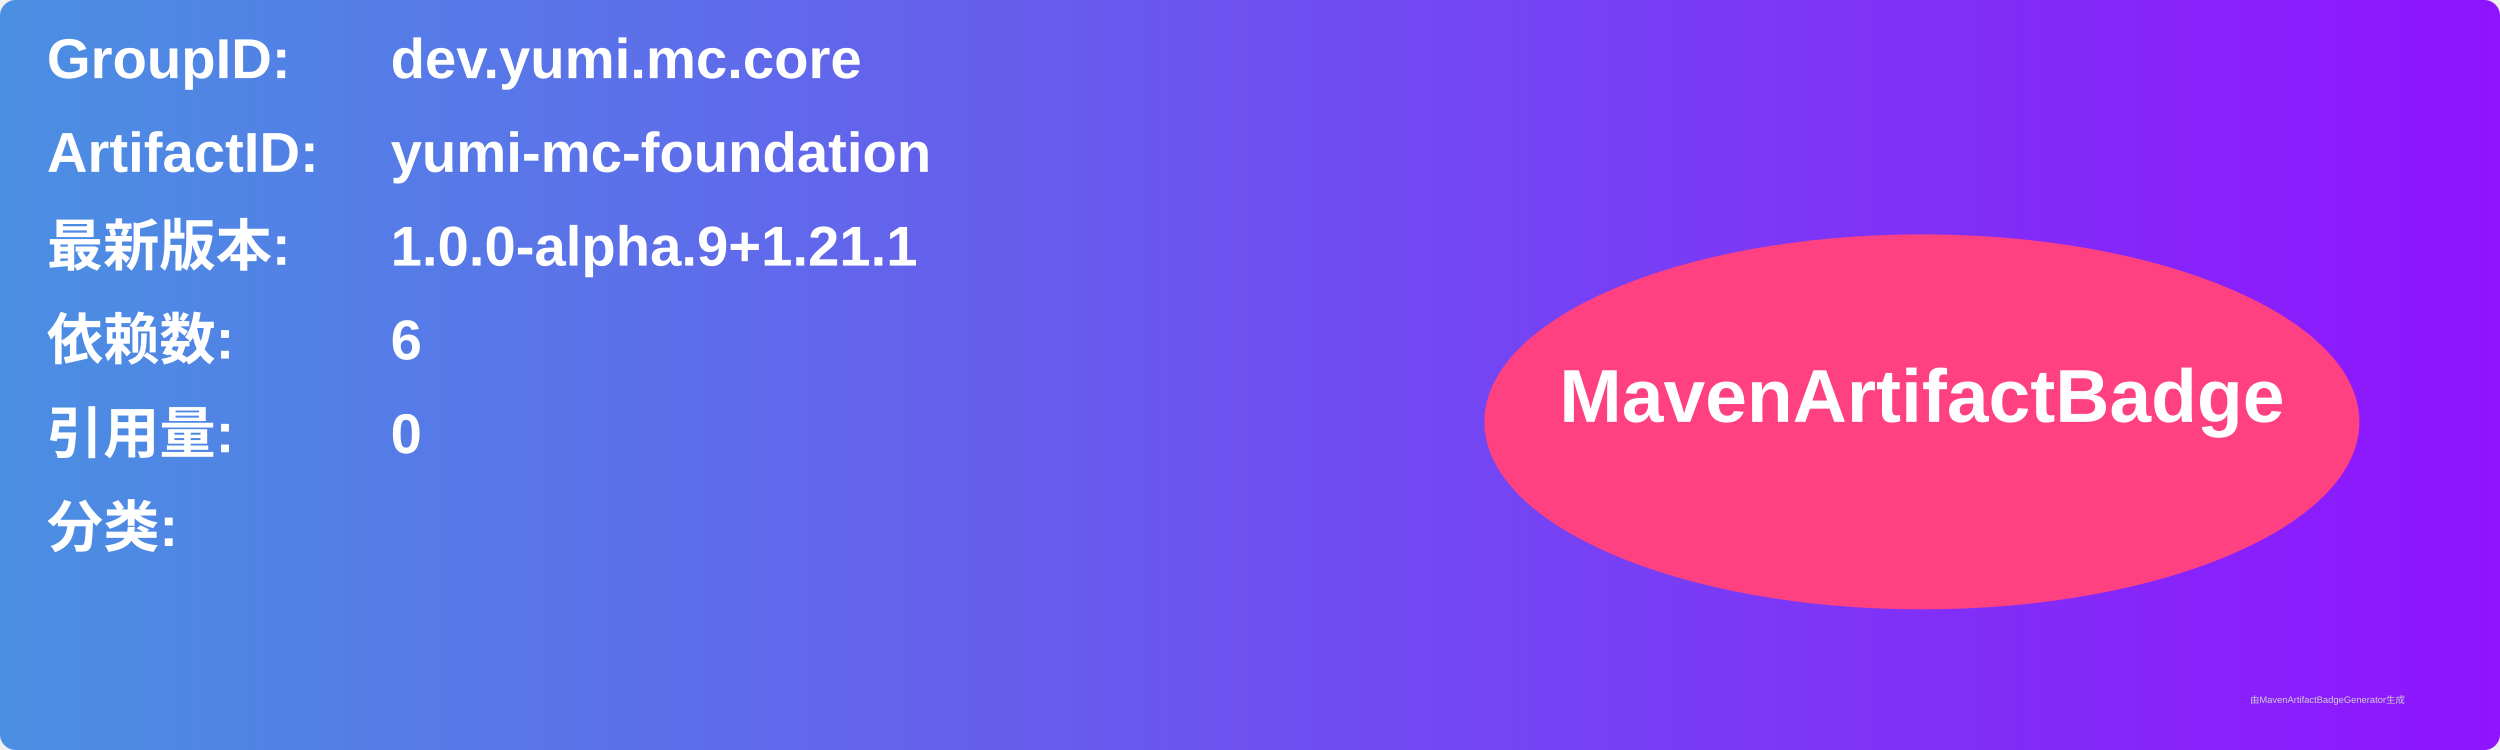
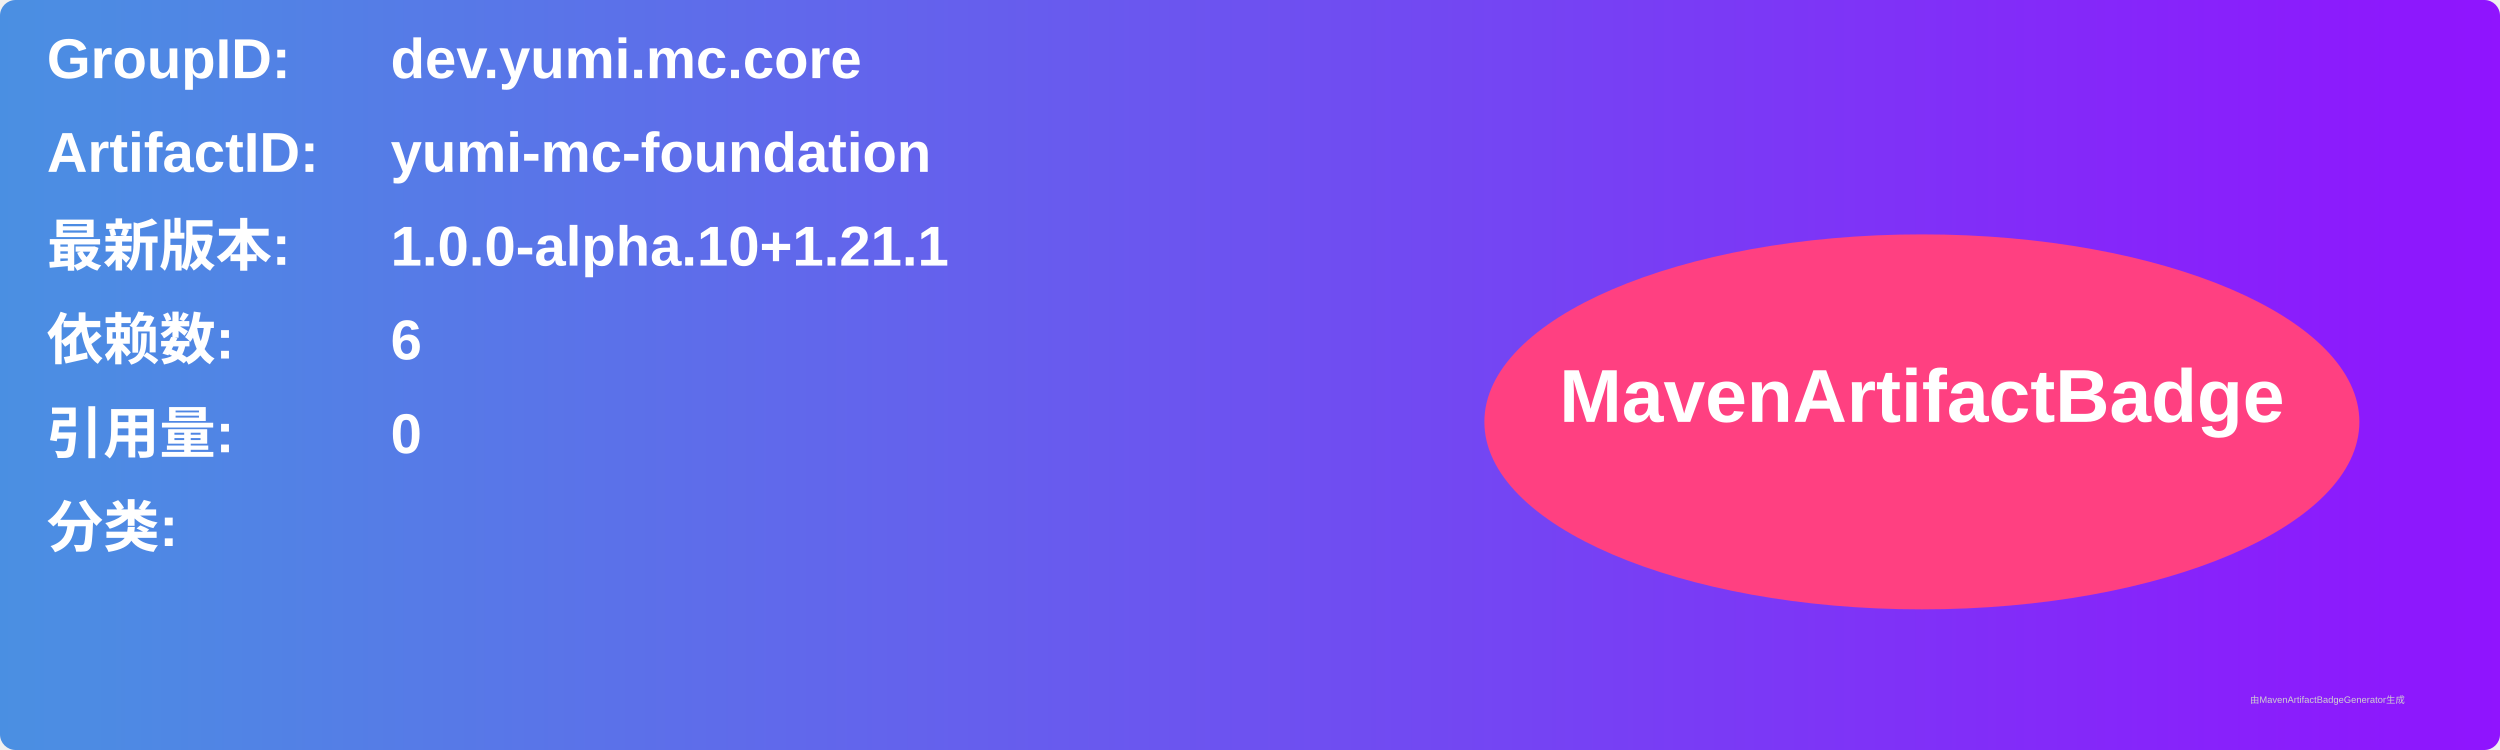
<svg xmlns="http://www.w3.org/2000/svg" width="800" height="240" viewBox="0 0 800 240">
  <linearGradient id="grad" x1="0%" y1="0%" x2="100%" y2="0%">
    <stop offset="0%" stop-color="#4a90e2" />
    <stop offset="100%" stop-color="#9013fe" />
  </linearGradient>
  <rect width="100%" height="100%" rx="5" ry="5" fill="url(#grad)" />
  <g transform="translate(15, 15)">
    <text x="0" y="10" font-family="Arial" font-size="18" fill="white" font-weight="bold" width="260">GroupID:</text>
    <text x="110" y="10" font-family="Arial" font-size="18" fill="white" font-weight="bold" width="460">dev.yumi.mc.core</text>
    <text x="0" y="40" font-family="Arial" font-size="18" fill="white" font-weight="bold" width="260">ArtifactID:</text>
    <text x="110" y="40" font-family="Arial" font-size="18" fill="white" font-weight="bold" width="460">yumi-mc-foundation</text>
    <text x="0" y="70" font-family="Arial" font-size="18" fill="white" font-weight="bold">最新版本:</text>
    <text x="110" y="70" font-family="Arial" font-size="18" fill="white" font-weight="bold">
-       <tspan font-weight="bold">1.0.0-alpha.9+1.21.1</tspan>
+       <tspan font-weight="bold">1.0.0-alpha.10+1.21.1</tspan>
    </text>
    <text x="0" y="100" font-family="Arial" font-size="18" fill="white" font-weight="bold">依赖数: </text>
    <text x="110" y="100" font-family="Arial" font-size="18" fill="white">
      <tspan font-weight="bold">6</tspan>
    </text>
    <text x="0" y="130" font-family="Arial" font-size="18" fill="white" font-weight="bold">引用量: </text>
    <text x="110" y="130" font-family="Arial" font-size="18" fill="white">
      <tspan font-weight="bold">0</tspan>
    </text>
    <text x="0" y="160" font-family="Arial" font-size="18" fill="white" font-weight="bold">分类:</text>
    <text x="10" y="190" font-family="Arial" font-size="10" fill="white">
      <tspan font-weight="bold" />
    </text>
    <ellipse cx="600" cy="120" rx="140" ry="60" fill="#ff4081" />
    <text x="600" y="120" text-anchor="middle" font-family="Arial" font-size="24" fill="white" font-weight="bold">MavenArtifactBadge</text>
  </g>
  <text x="720" y="225" font-family="Arial" font-size="3" fill="#d0d0d0">由MavenArtifactBadgeGenerator生成</text>
</svg>
